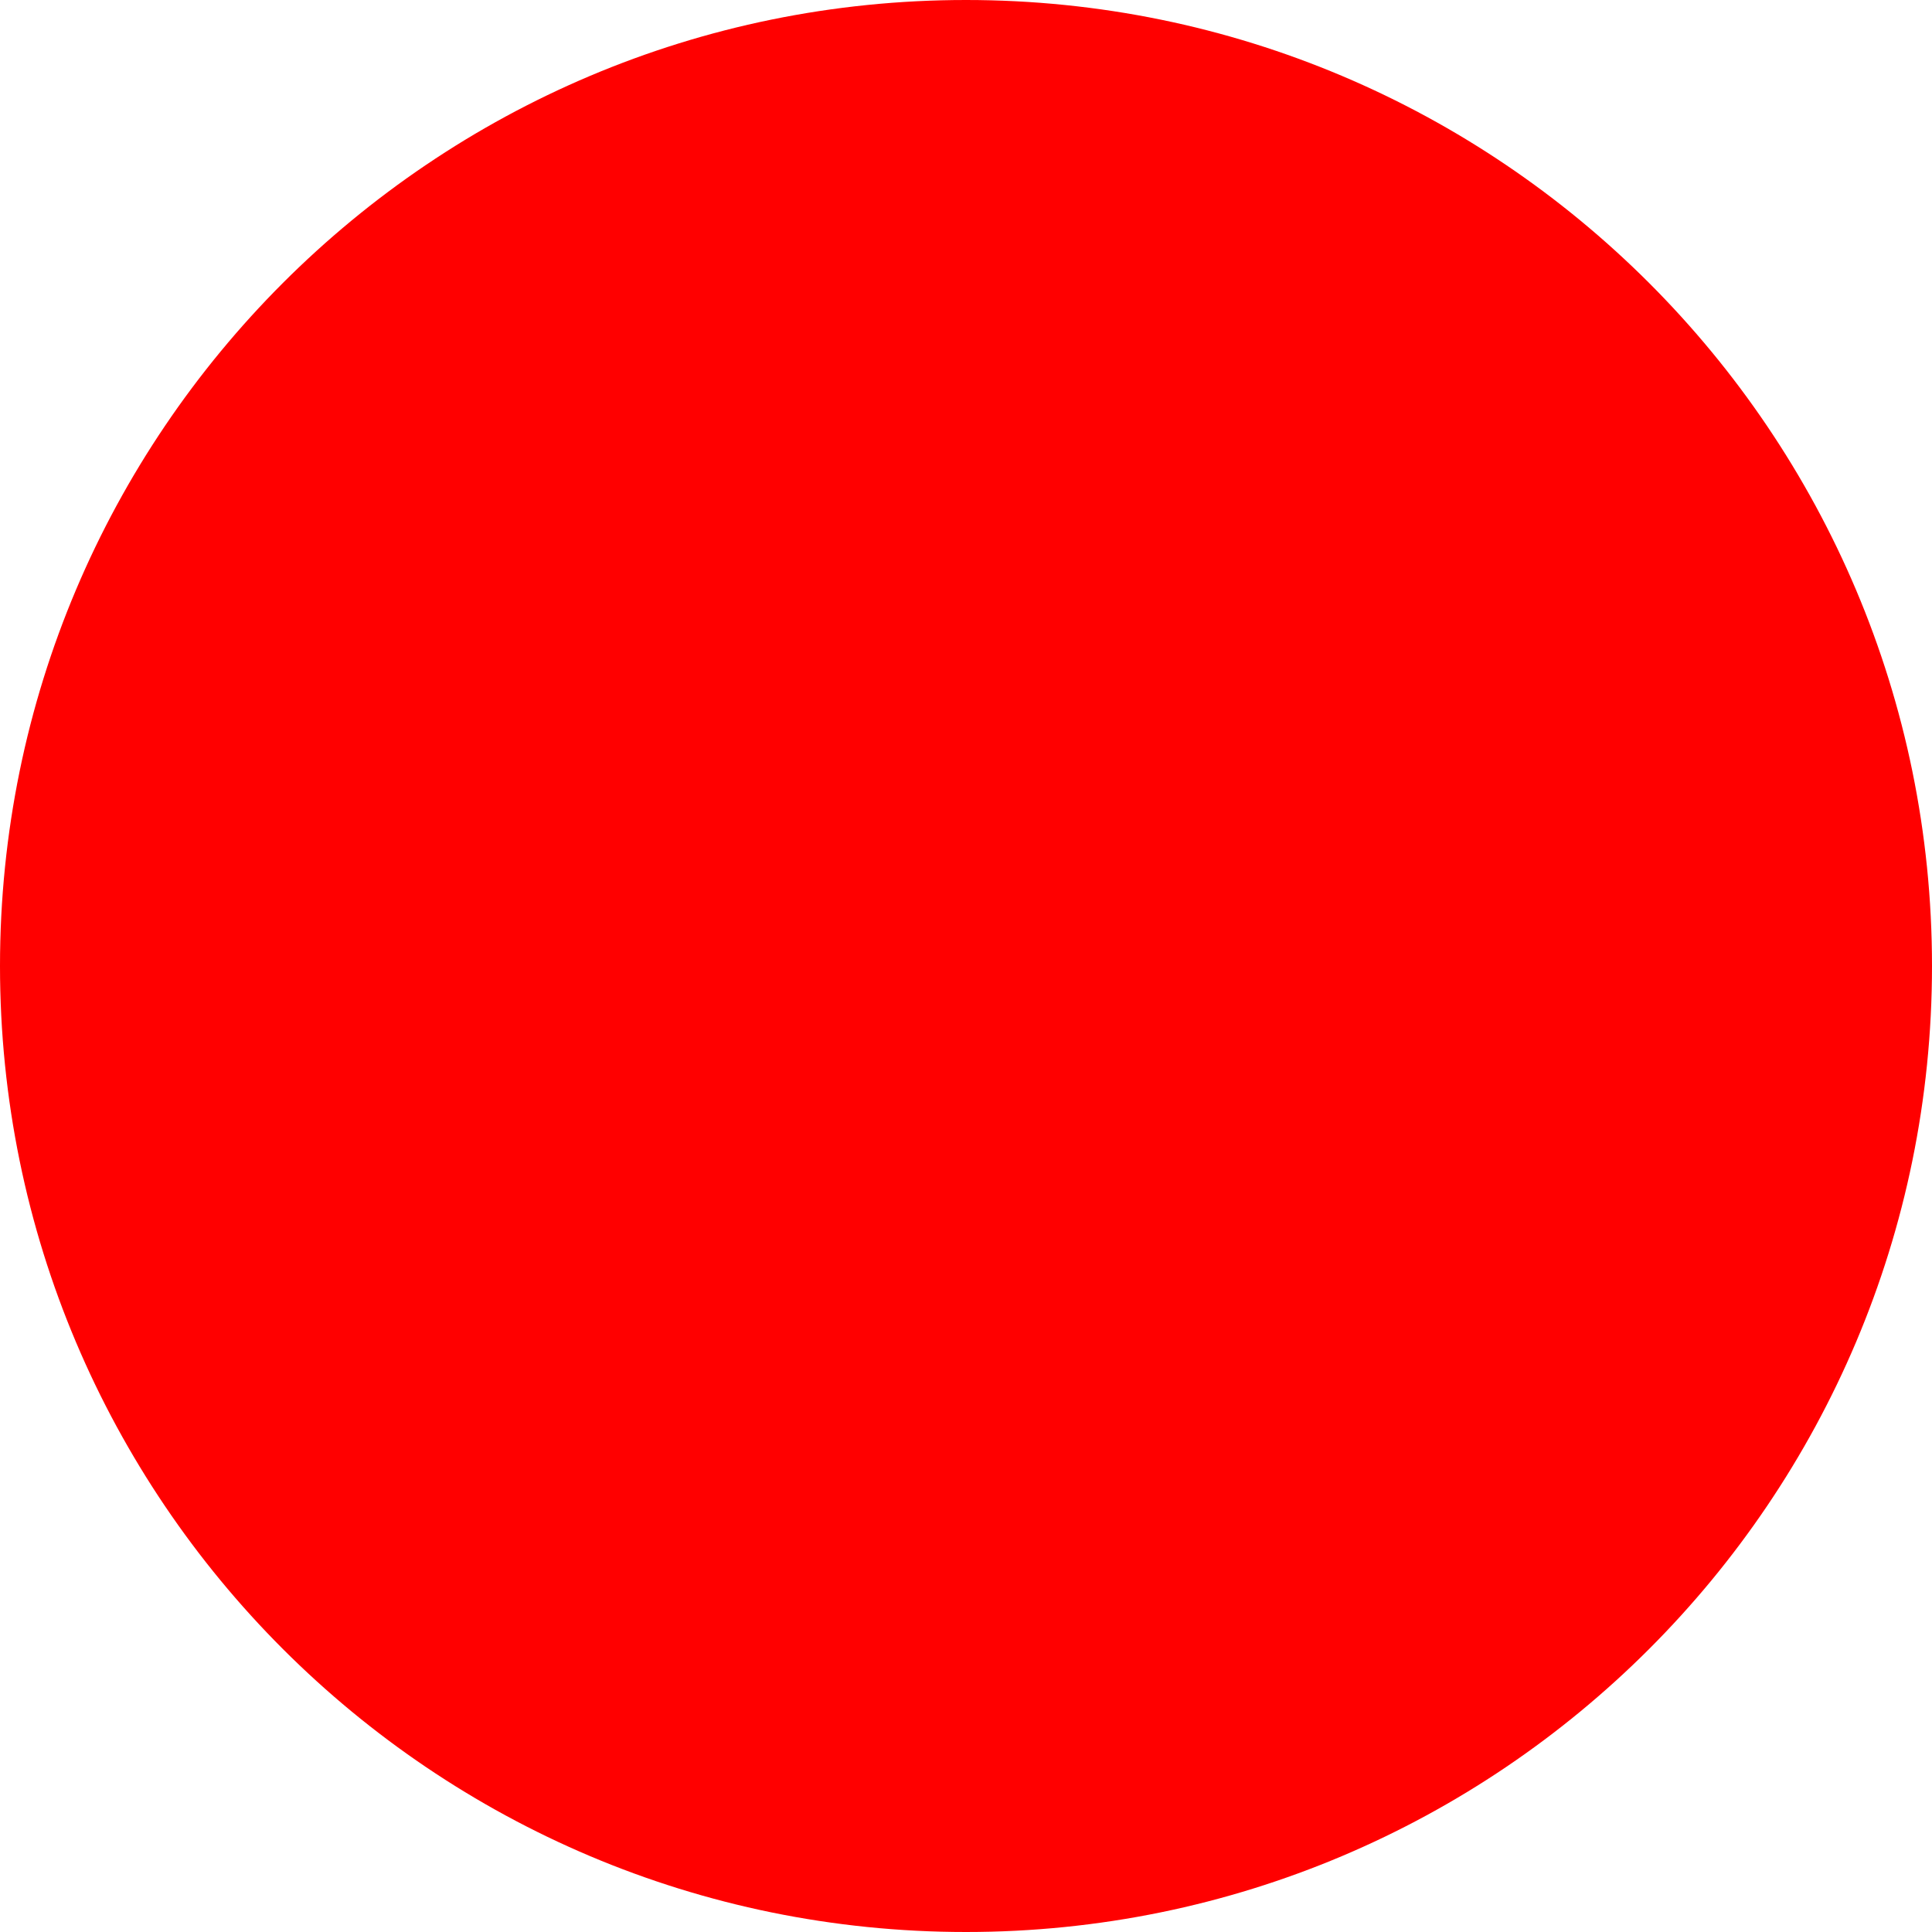
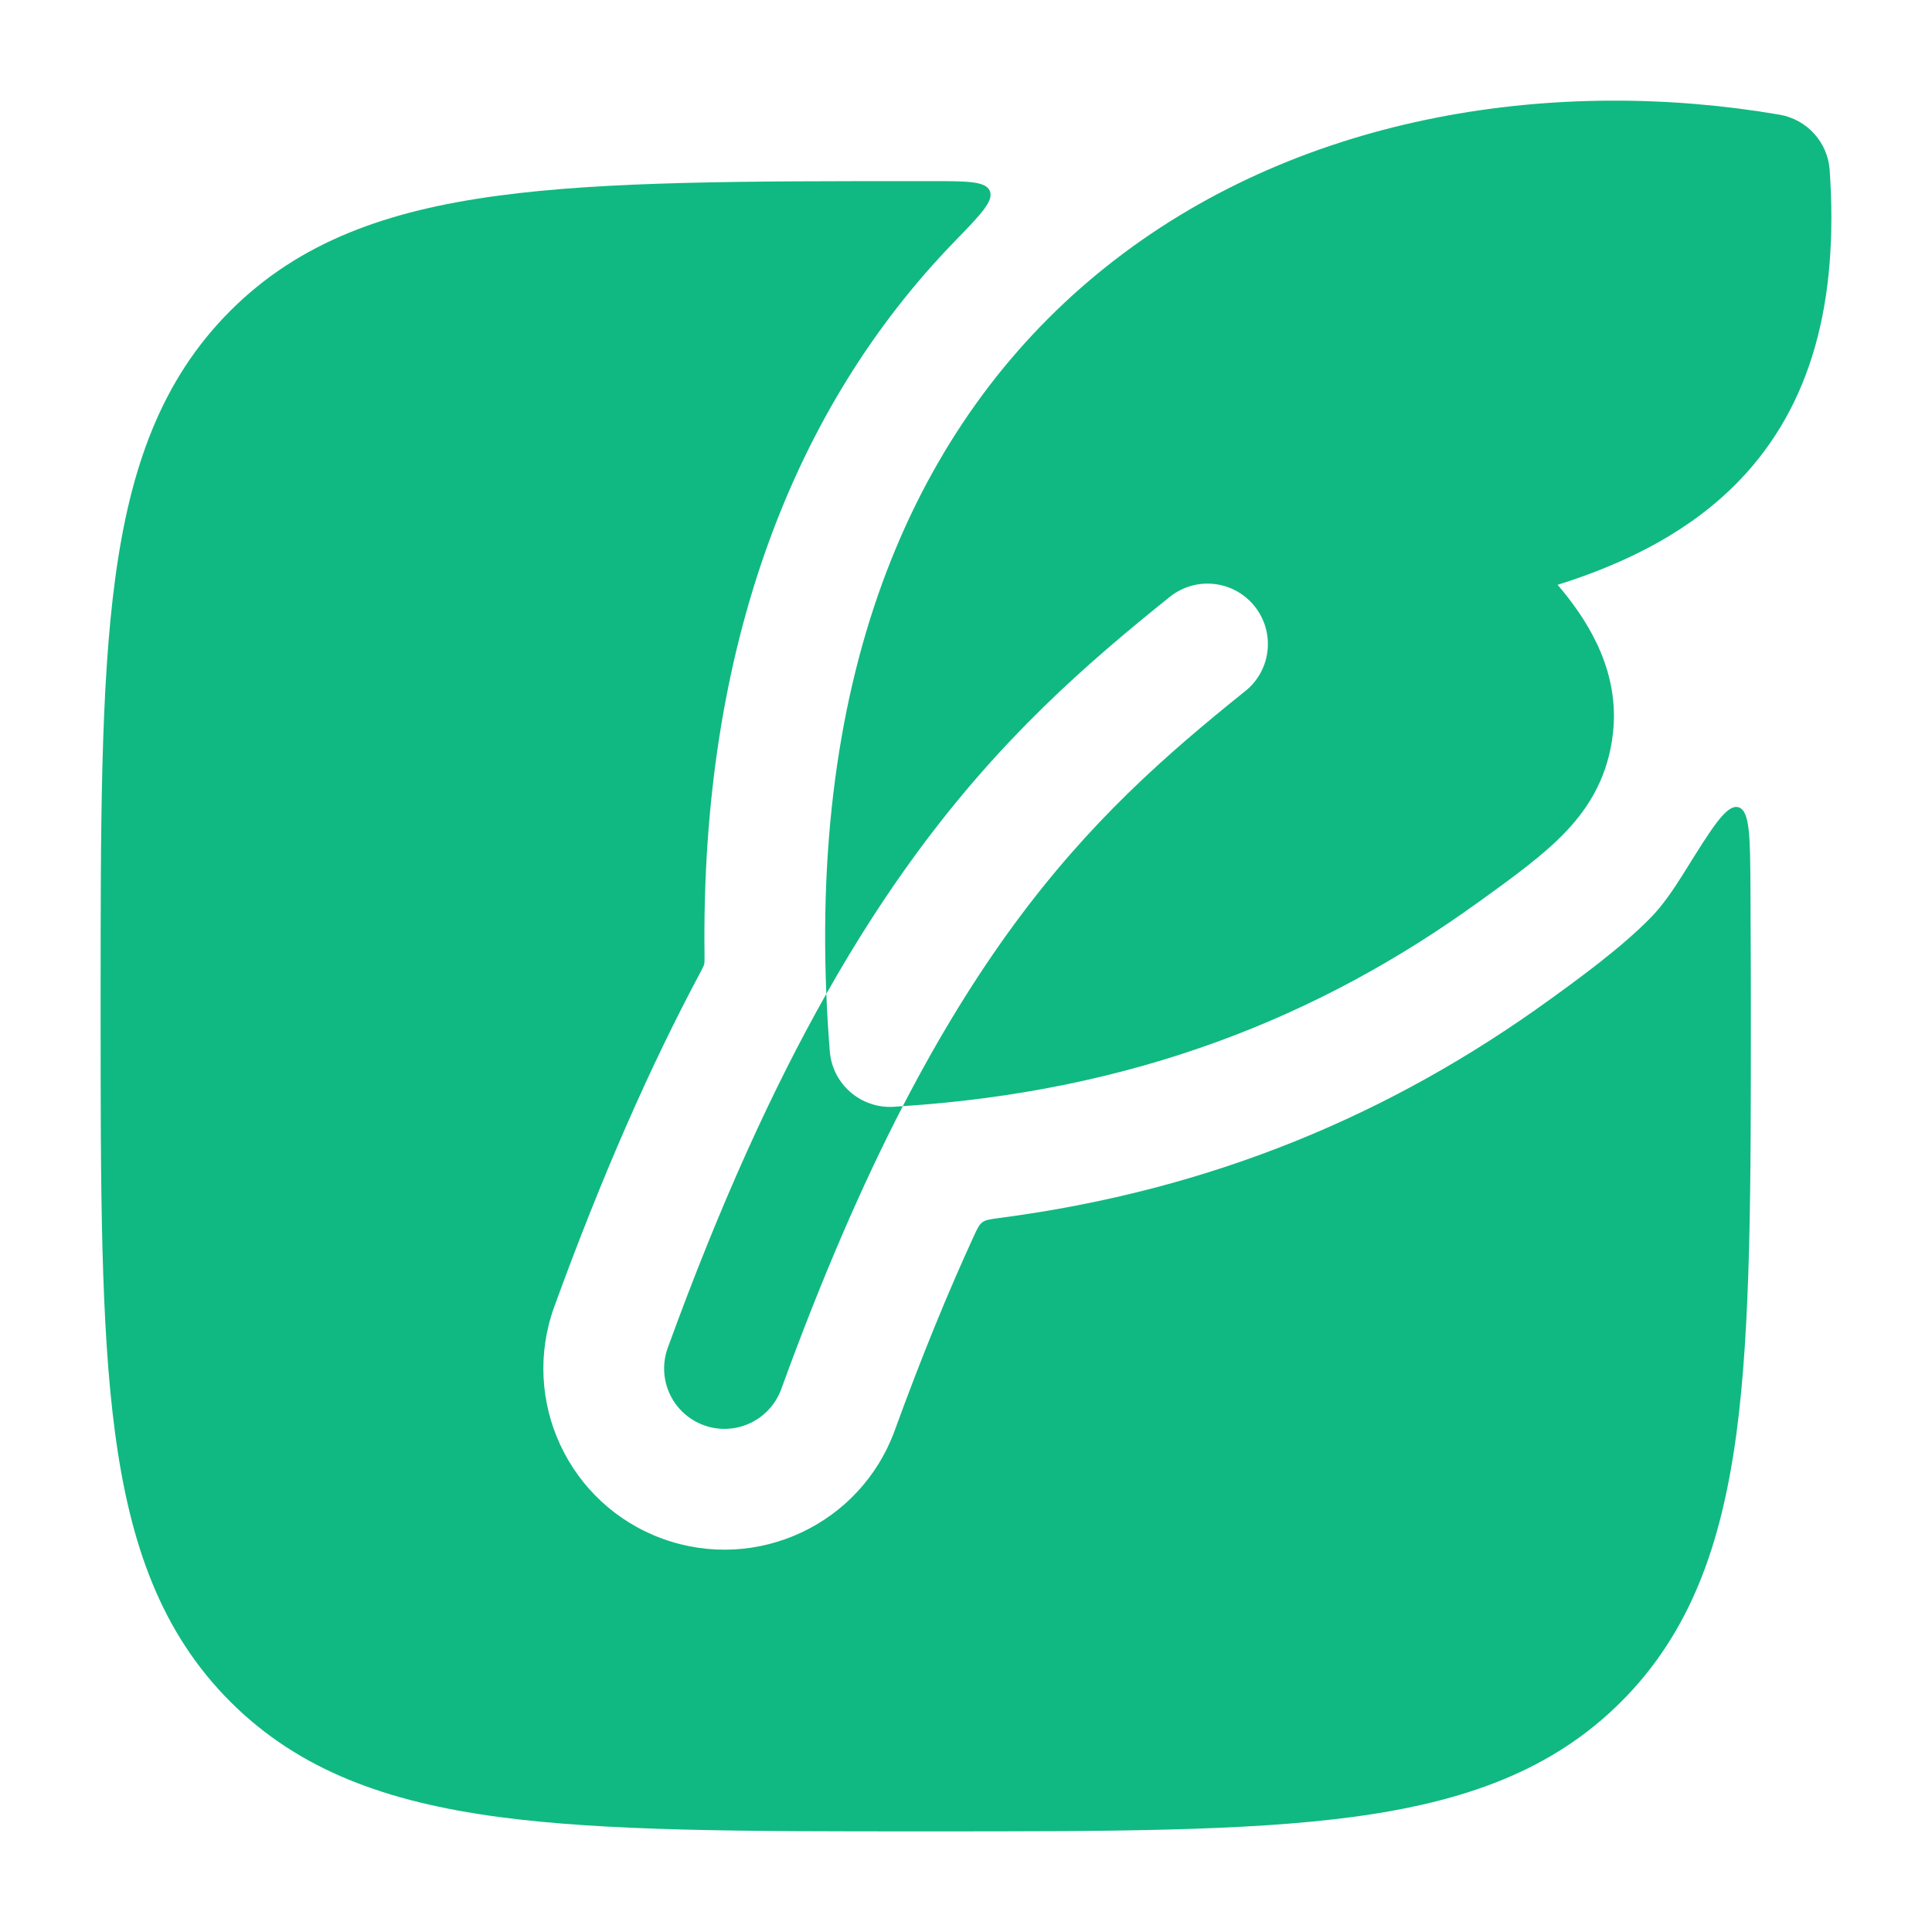
- <svg xmlns="http://www.w3.org/2000/svg" width="512" height="512">
-   <circle cx="256" cy="256" r="256" fill="red" />
+ <svg xmlns="http://www.w3.org/2000/svg" viewBox="0 0 24 24" fill="none" color="#10b981">
+   <path d="M13.847 3.23C16.227 1.392 19.367 0.955 22.108 1.425C22.448 1.484 22.705 1.768 22.729 2.113C22.842 3.754 22.504 5.033 21.612 5.964C21.023 6.578 20.246 6.983 19.349 7.265C19.371 7.29 19.392 7.316 19.414 7.342C19.752 7.756 20.123 8.363 20.036 9.115C19.977 9.621 19.764 10.005 19.444 10.339C19.171 10.625 18.797 10.895 18.403 11.18L18.359 11.211C16.376 12.644 14.078 13.553 11.215 13.741C11.678 12.847 12.136 12.114 12.59 11.494C13.529 10.213 14.472 9.385 15.469 8.585C15.793 8.326 15.844 7.854 15.585 7.531C15.326 7.207 14.854 7.156 14.531 7.415C13.489 8.251 12.431 9.173 11.38 10.608C11.005 11.119 10.634 11.692 10.265 12.346C10.085 7.975 11.553 5 13.847 3.23Z" fill="#10b981" />
+   <path d="M8.295 16.744C8.948 14.947 9.603 13.517 10.265 12.346C10.274 12.579 10.289 12.817 10.308 13.059C10.34 13.466 10.692 13.773 11.1 13.749C11.138 13.746 11.177 13.744 11.215 13.741C10.717 14.704 10.214 15.856 9.705 17.256C9.563 17.645 9.133 17.846 8.744 17.705C8.354 17.563 8.154 17.133 8.295 16.744Z" fill="#10b981" />
+   <path d="M11.443 2.25C9.252 2.25 7.532 2.25 6.188 2.431C4.811 2.616 3.719 3.003 2.861 3.861C2.003 4.719 1.616 5.811 1.431 7.188C1.25 8.532 1.25 10.252 1.25 12.443V12.557C1.25 14.748 1.25 16.469 1.431 17.812C1.616 19.189 2.003 20.281 2.861 21.139C3.719 21.997 4.811 22.384 6.188 22.57C7.532 22.75 9.252 22.75 11.443 22.75H11.557C13.748 22.75 15.469 22.75 16.812 22.57C18.189 22.384 19.281 21.997 20.139 21.139C20.997 20.281 21.384 19.189 21.57 17.812C21.75 16.469 21.75 14.748 21.75 12.557C21.75 12.557 21.75 11.845 21.745 11.052C21.741 10.396 21.739 10.069 21.595 10.028C21.45 9.987 21.27 10.276 20.912 10.853C20.781 11.063 20.65 11.249 20.528 11.376C20.158 11.763 19.594 12.17 19.237 12.428C17.294 13.832 15.069 14.784 12.409 15.131C12.3 15.146 12.245 15.153 12.204 15.183C12.162 15.214 12.14 15.263 12.095 15.36C11.775 16.057 11.448 16.853 11.115 17.769C10.69 18.937 9.399 19.539 8.231 19.115C7.063 18.69 6.461 17.399 6.886 16.231C7.48 14.597 8.083 13.233 8.704 12.072C8.728 12.026 8.741 12.003 8.747 11.979C8.753 11.954 8.752 11.927 8.752 11.874C8.702 8.031 9.862 5.059 11.856 3.002C12.184 2.664 12.348 2.494 12.296 2.372C12.245 2.25 12.017 2.25 11.561 2.25L11.443 2.25Z" fill="#10b981" />
</svg>
